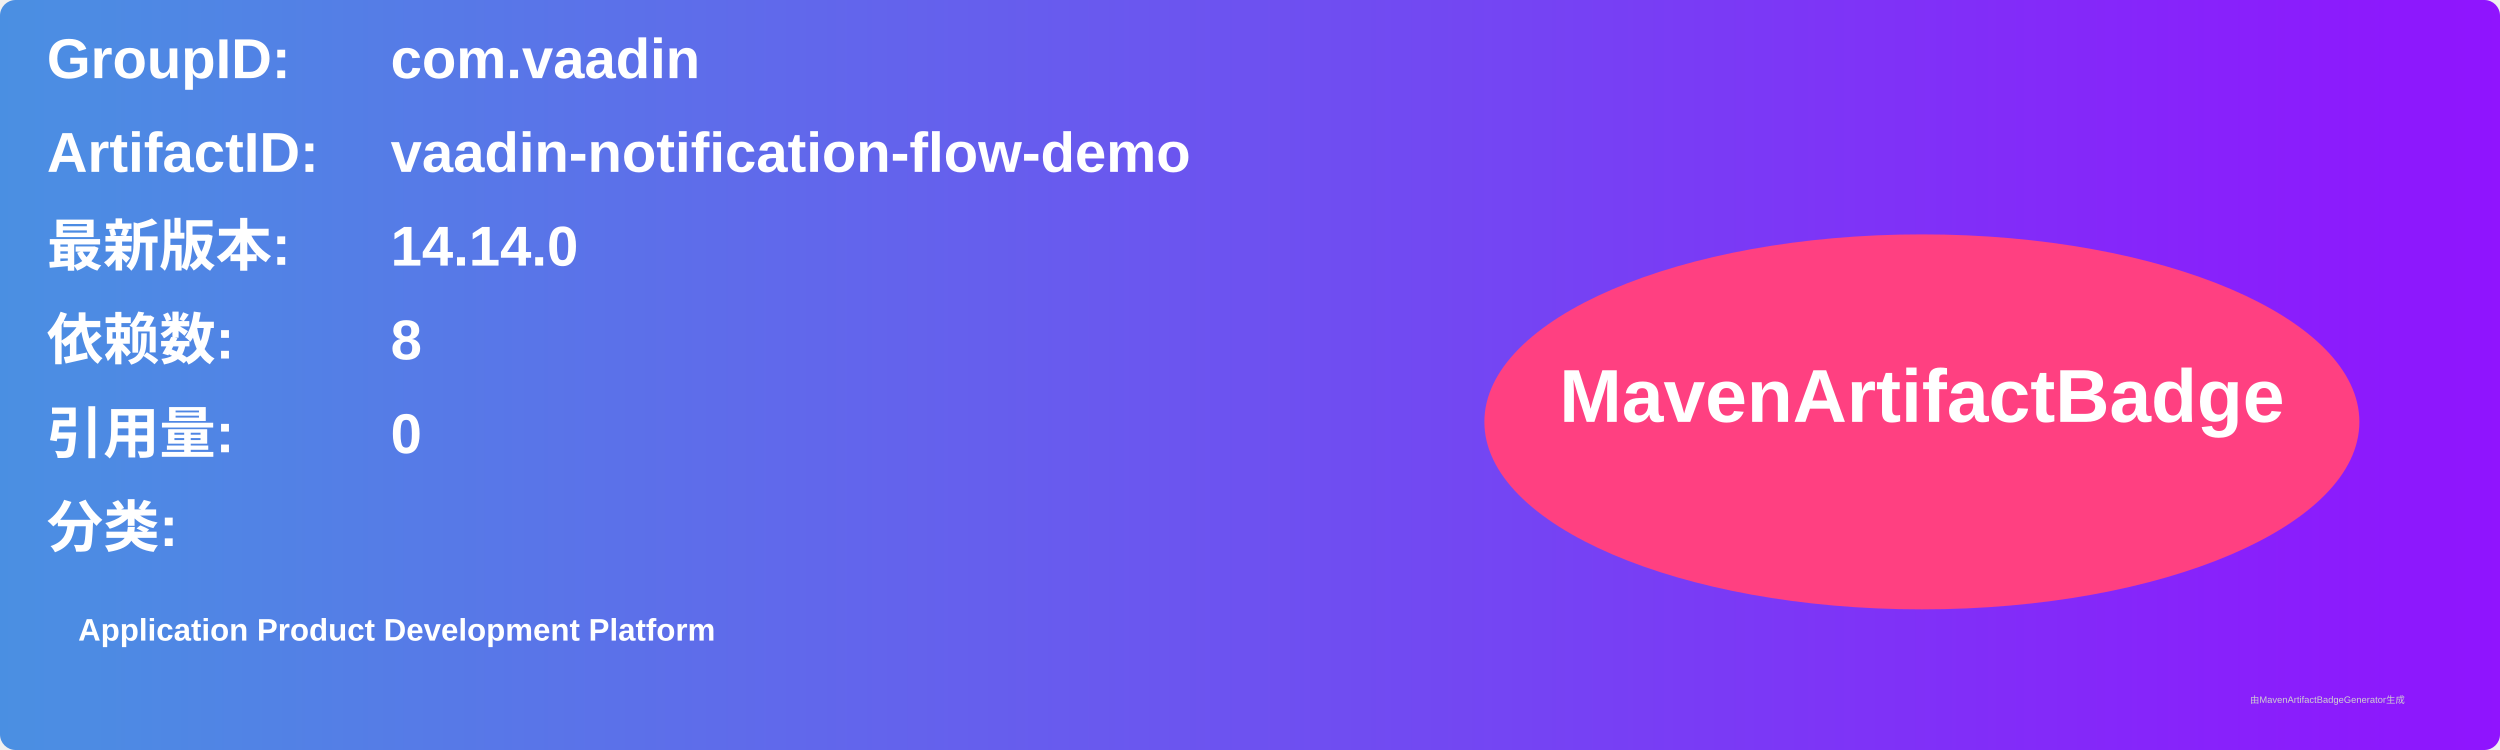
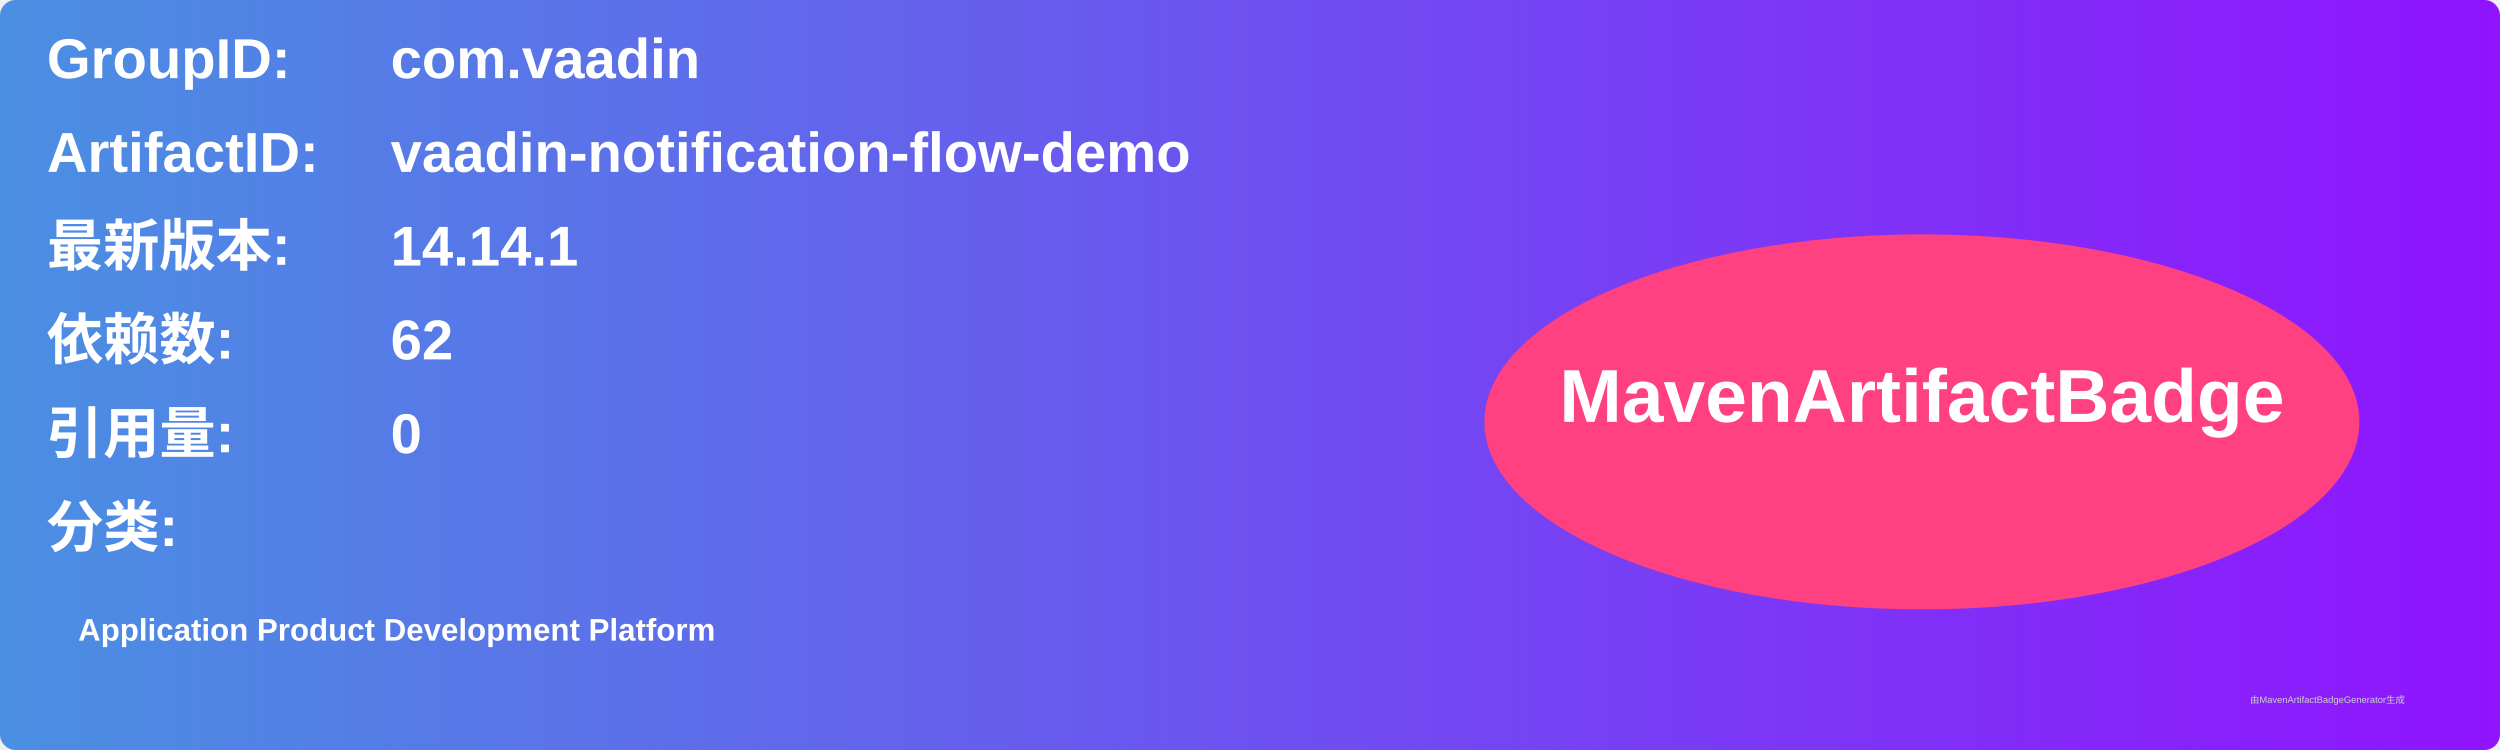
<svg xmlns="http://www.w3.org/2000/svg" width="800" height="240" viewBox="0 0 800 240">
  <linearGradient id="grad" x1="0%" y1="0%" x2="100%" y2="0%">
    <stop offset="0%" stop-color="#4a90e2" />
    <stop offset="100%" stop-color="#9013fe" />
  </linearGradient>
  <rect width="100%" height="100%" rx="5" ry="5" fill="url(#grad)" />
  <g transform="translate(15, 15)">
    <text x="0" y="10" font-family="Arial" font-size="18" fill="white" font-weight="bold" width="260">GroupID:</text>
    <text x="110" y="10" font-family="Arial" font-size="18" fill="white" font-weight="bold" width="460">com.vaadin</text>
    <text x="0" y="40" font-family="Arial" font-size="18" fill="white" font-weight="bold" width="260">ArtifactID:</text>
    <text x="110" y="40" font-family="Arial" font-size="18" fill="white" font-weight="bold" width="460">vaadin-notification-flow-demo</text>
    <text x="0" y="70" font-family="Arial" font-size="18" fill="white" font-weight="bold">最新版本:</text>
    <text x="110" y="70" font-family="Arial" font-size="18" fill="white" font-weight="bold">
-       <tspan font-weight="bold">14.14.0</tspan>
+       <tspan font-weight="bold">14.14.1</tspan>
    </text>
    <text x="0" y="100" font-family="Arial" font-size="18" fill="white" font-weight="bold">依赖数: </text>
    <text x="110" y="100" font-family="Arial" font-size="18" fill="white">
-       <tspan font-weight="bold">8</tspan>
+       <tspan font-weight="bold">62</tspan>
    </text>
    <text x="0" y="130" font-family="Arial" font-size="18" fill="white" font-weight="bold">引用量: </text>
    <text x="110" y="130" font-family="Arial" font-size="18" fill="white">
      <tspan font-weight="bold">0</tspan>
    </text>
    <text x="0" y="160" font-family="Arial" font-size="18" fill="white" font-weight="bold">分类:</text>
    <text x="10" y="190" font-family="Arial" font-size="10" fill="white">
      <tspan font-weight="bold">Application Product Development Platform</tspan>
    </text>
    <ellipse cx="600" cy="120" rx="140" ry="60" fill="#ff4081" />
    <text x="600" y="120" text-anchor="middle" font-family="Arial" font-size="24" fill="white" font-weight="bold">MavenArtifactBadge</text>
  </g>
  <text x="720" y="225" font-family="Arial" font-size="3" fill="#d0d0d0">由MavenArtifactBadgeGenerator生成</text>
</svg>
